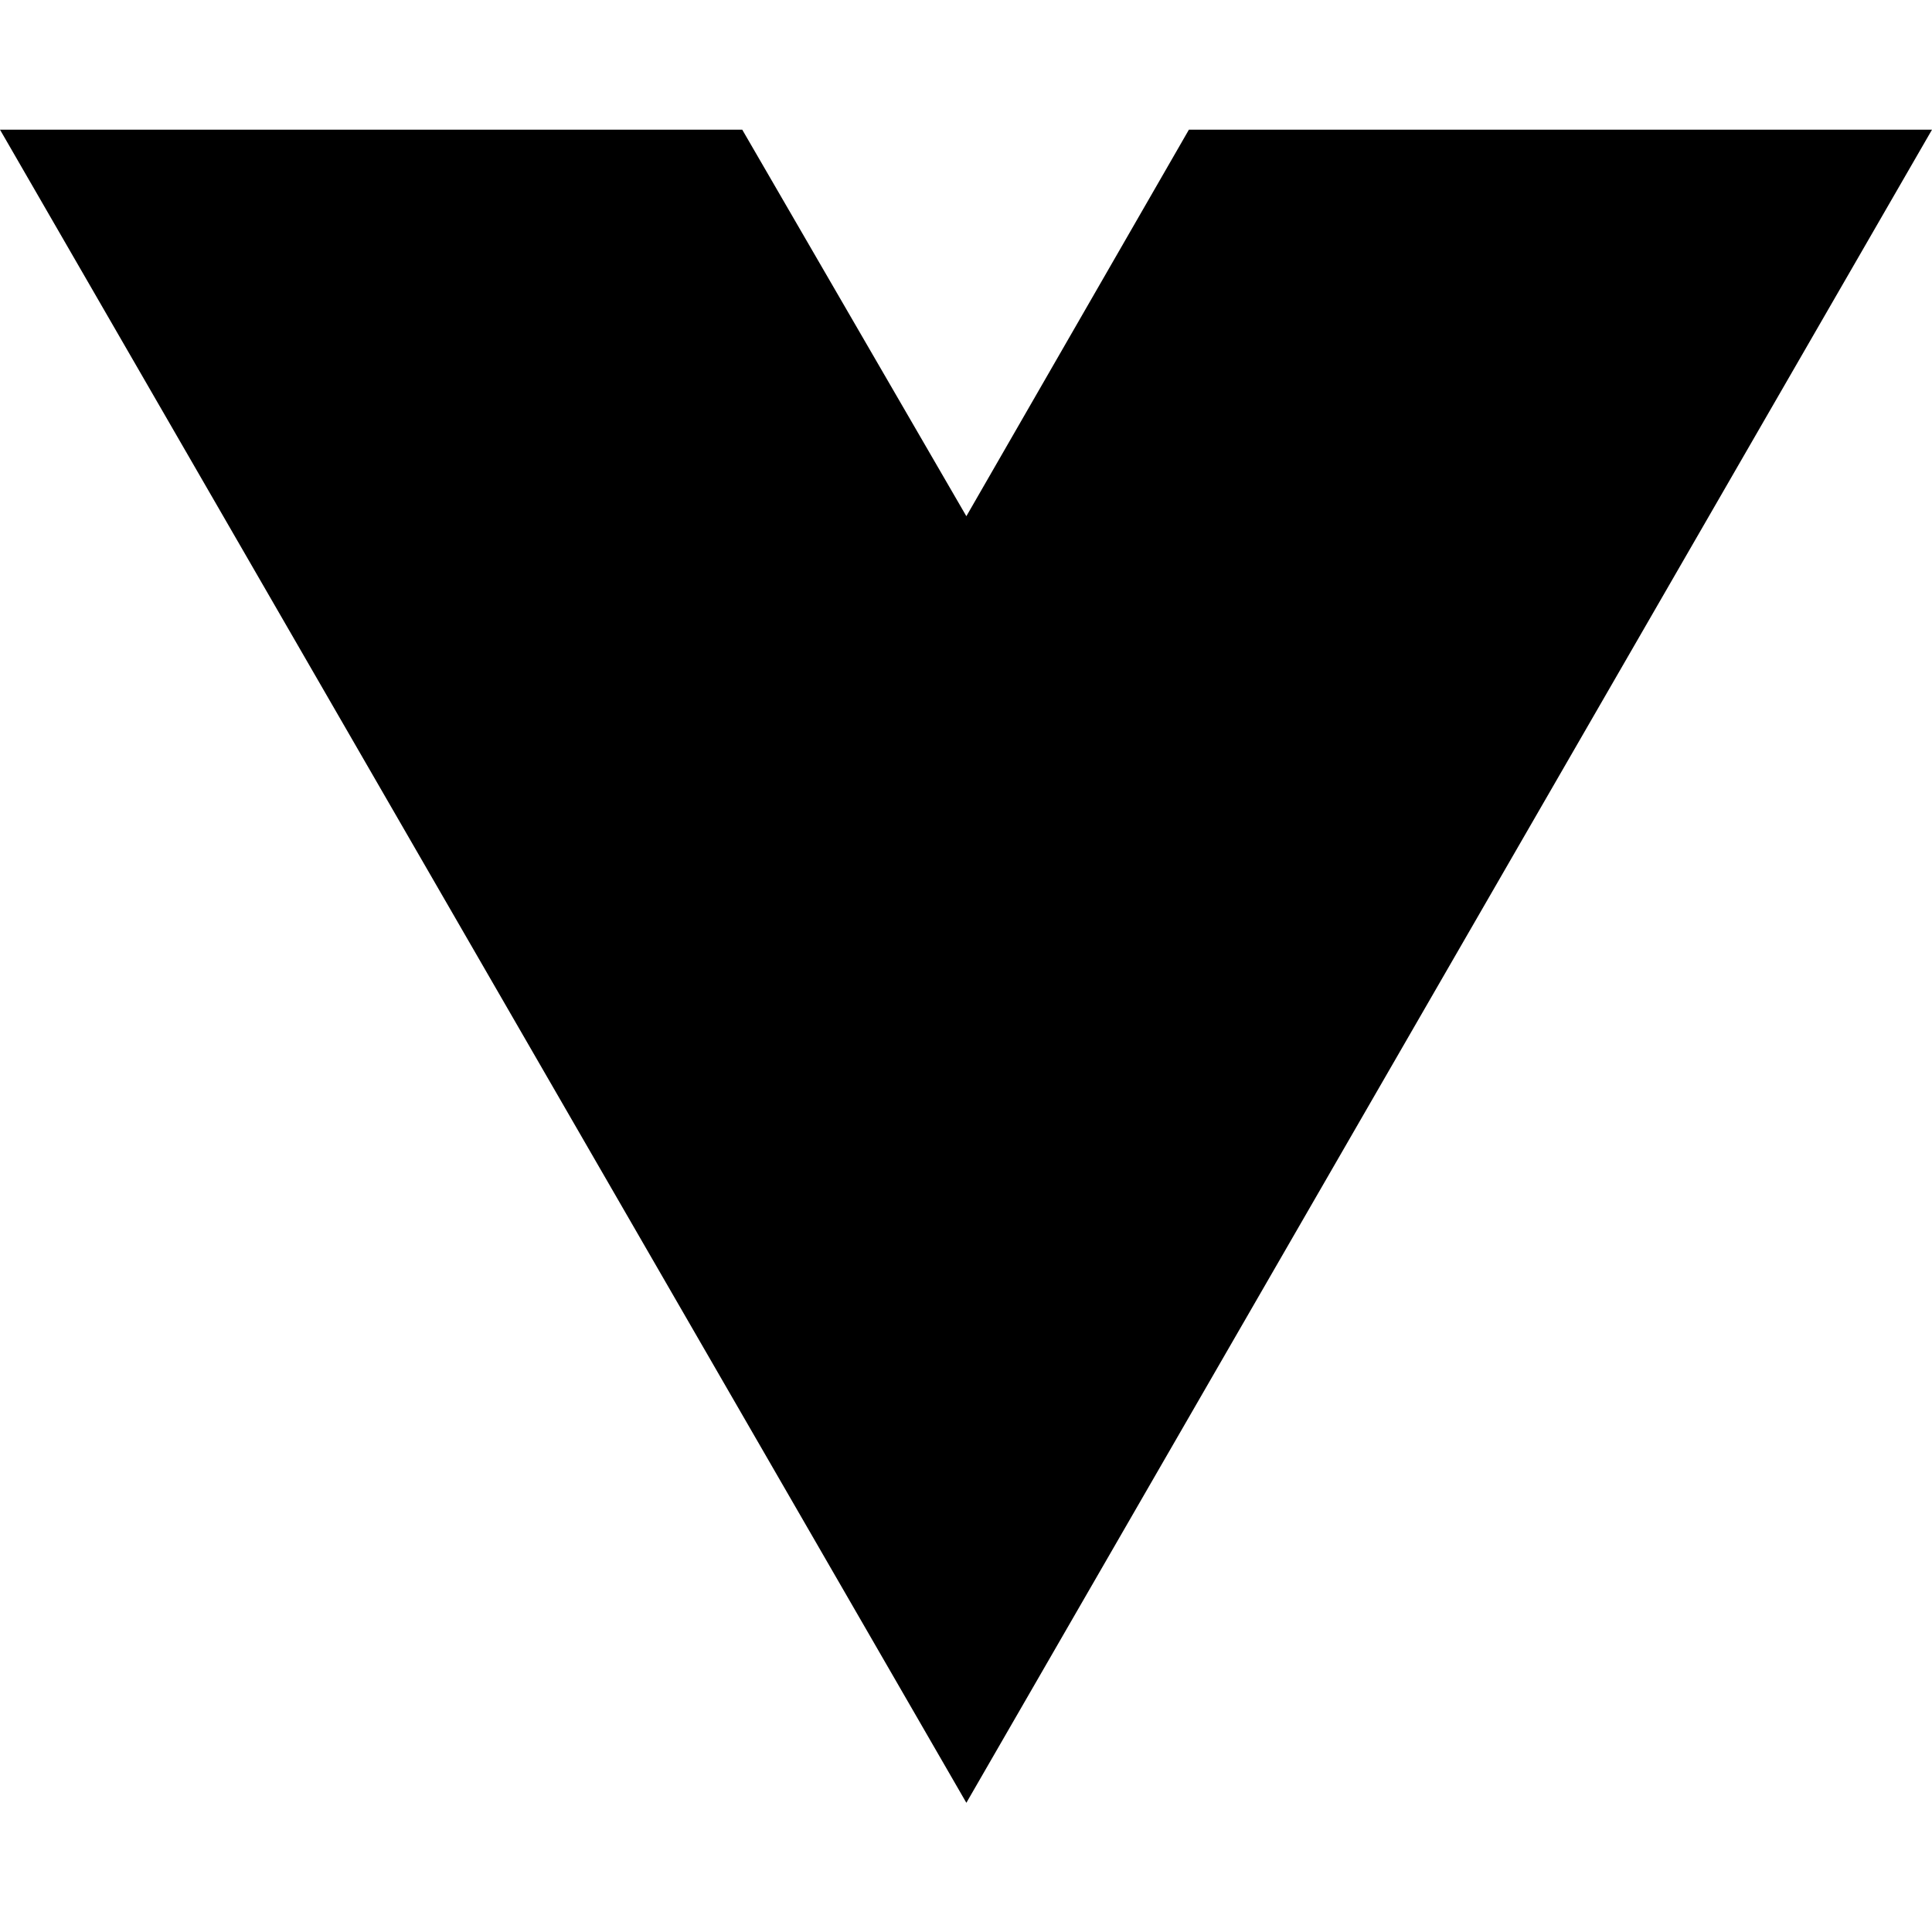
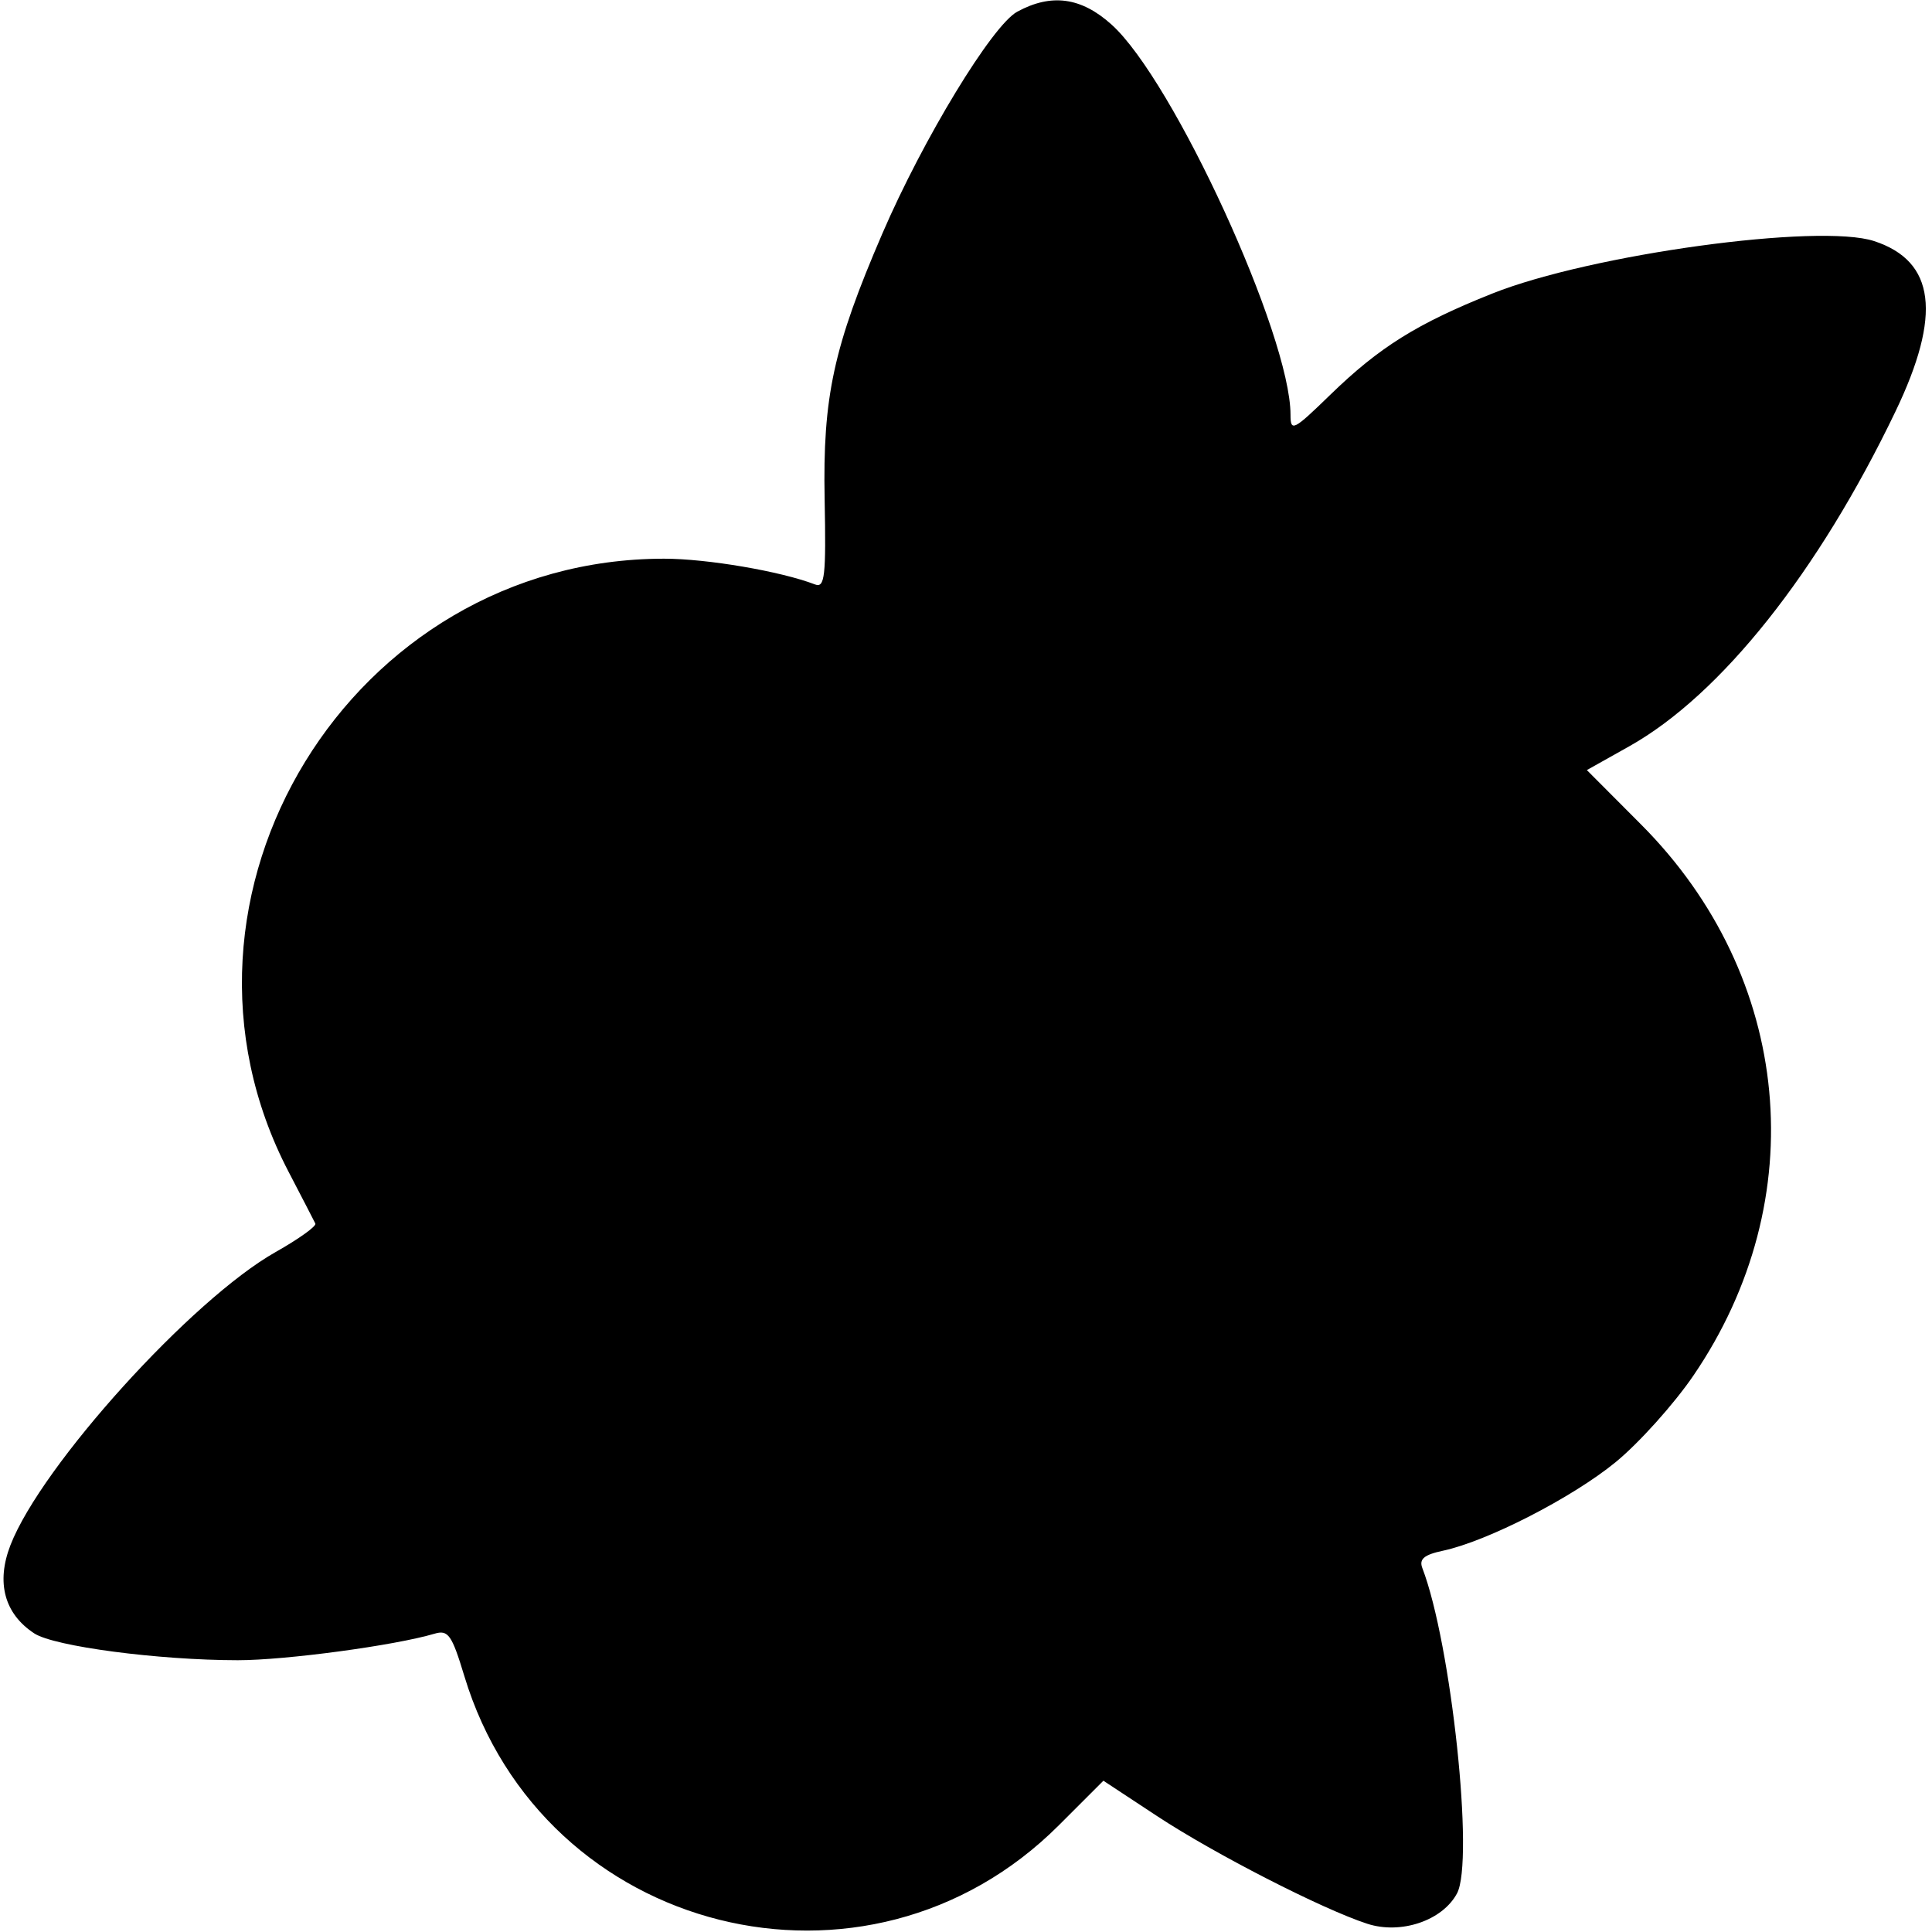
- <svg xmlns="http://www.w3.org/2000/svg" width="16" height="16" viewBox="0 0 16 16" fill="none">
-   <path d="M8.003 14.93L0 1.074H6.147L8.003 4.275L9.846 1.074H16L8.003 14.93Z" fill="black" />
+ <svg xmlns="http://www.w3.org/2000/svg" width="256" height="256" viewBox="0 0 256 256" version="1.1">
+   <path d="M 134.789 1.551 C 131.473 3.352, 122.330 18.391, 116.911 30.960 C 110.440 45.971, 109.004 52.585, 109.269 66.172 C 109.468 76.357, 109.289 77.941, 108 77.444 C 103.483 75.702, 93.688 74.030, 88 74.030 C 46.553 74.030, 19.182 118.705, 38.234 155.260 C 40.022 158.692, 41.621 161.784, 41.786 162.130 C 41.951 162.477, 39.586 164.172, 36.529 165.897 C 25.409 172.172, 5.484 194.191, 1.387 204.732 C -0.538 209.685, 0.580 213.840, 4.539 216.433 C 7.176 218.161, 20.982 219.981, 31.500 219.988 C 37.824 219.992, 52.300 218.042, 57.571 216.476 C 59.392 215.935, 59.869 216.612, 61.530 222.099 C 71.929 256.443, 114.929 267.231, 140.299 241.861 L 146.205 235.955 153.300 240.628 C 160.920 245.649, 175.200 252.966, 181.164 254.906 C 185.620 256.356, 191.129 254.496, 193.059 250.890 C 195.371 246.570, 192.304 217.775, 188.467 207.775 C 188.013 206.590, 188.698 206.011, 191.179 205.483 C 197.062 204.232, 208.345 198.444, 214.095 193.730 C 217.172 191.207, 221.794 186.063, 224.366 182.299 C 240.325 158.942, 237.536 129.406, 217.471 109.270 L 210.266 102.041 215.883 98.889 C 228.010 92.085, 240.937 75.827, 251.161 54.521 C 257.315 41.696, 256.433 34.618, 248.348 31.950 C 241.058 29.544, 210.775 33.700, 197.741 38.894 C 187.778 42.865, 182.756 46.004, 176.250 52.328 C 171.379 57.063, 171 57.254, 171 54.963 C 171 44.452, 155.487 10.632, 147.280 3.250 C 143.258 -0.368, 139.313 -0.904, 134.789 1.551" stroke="none" fill="black" fill-rule="evenodd" />
</svg>
